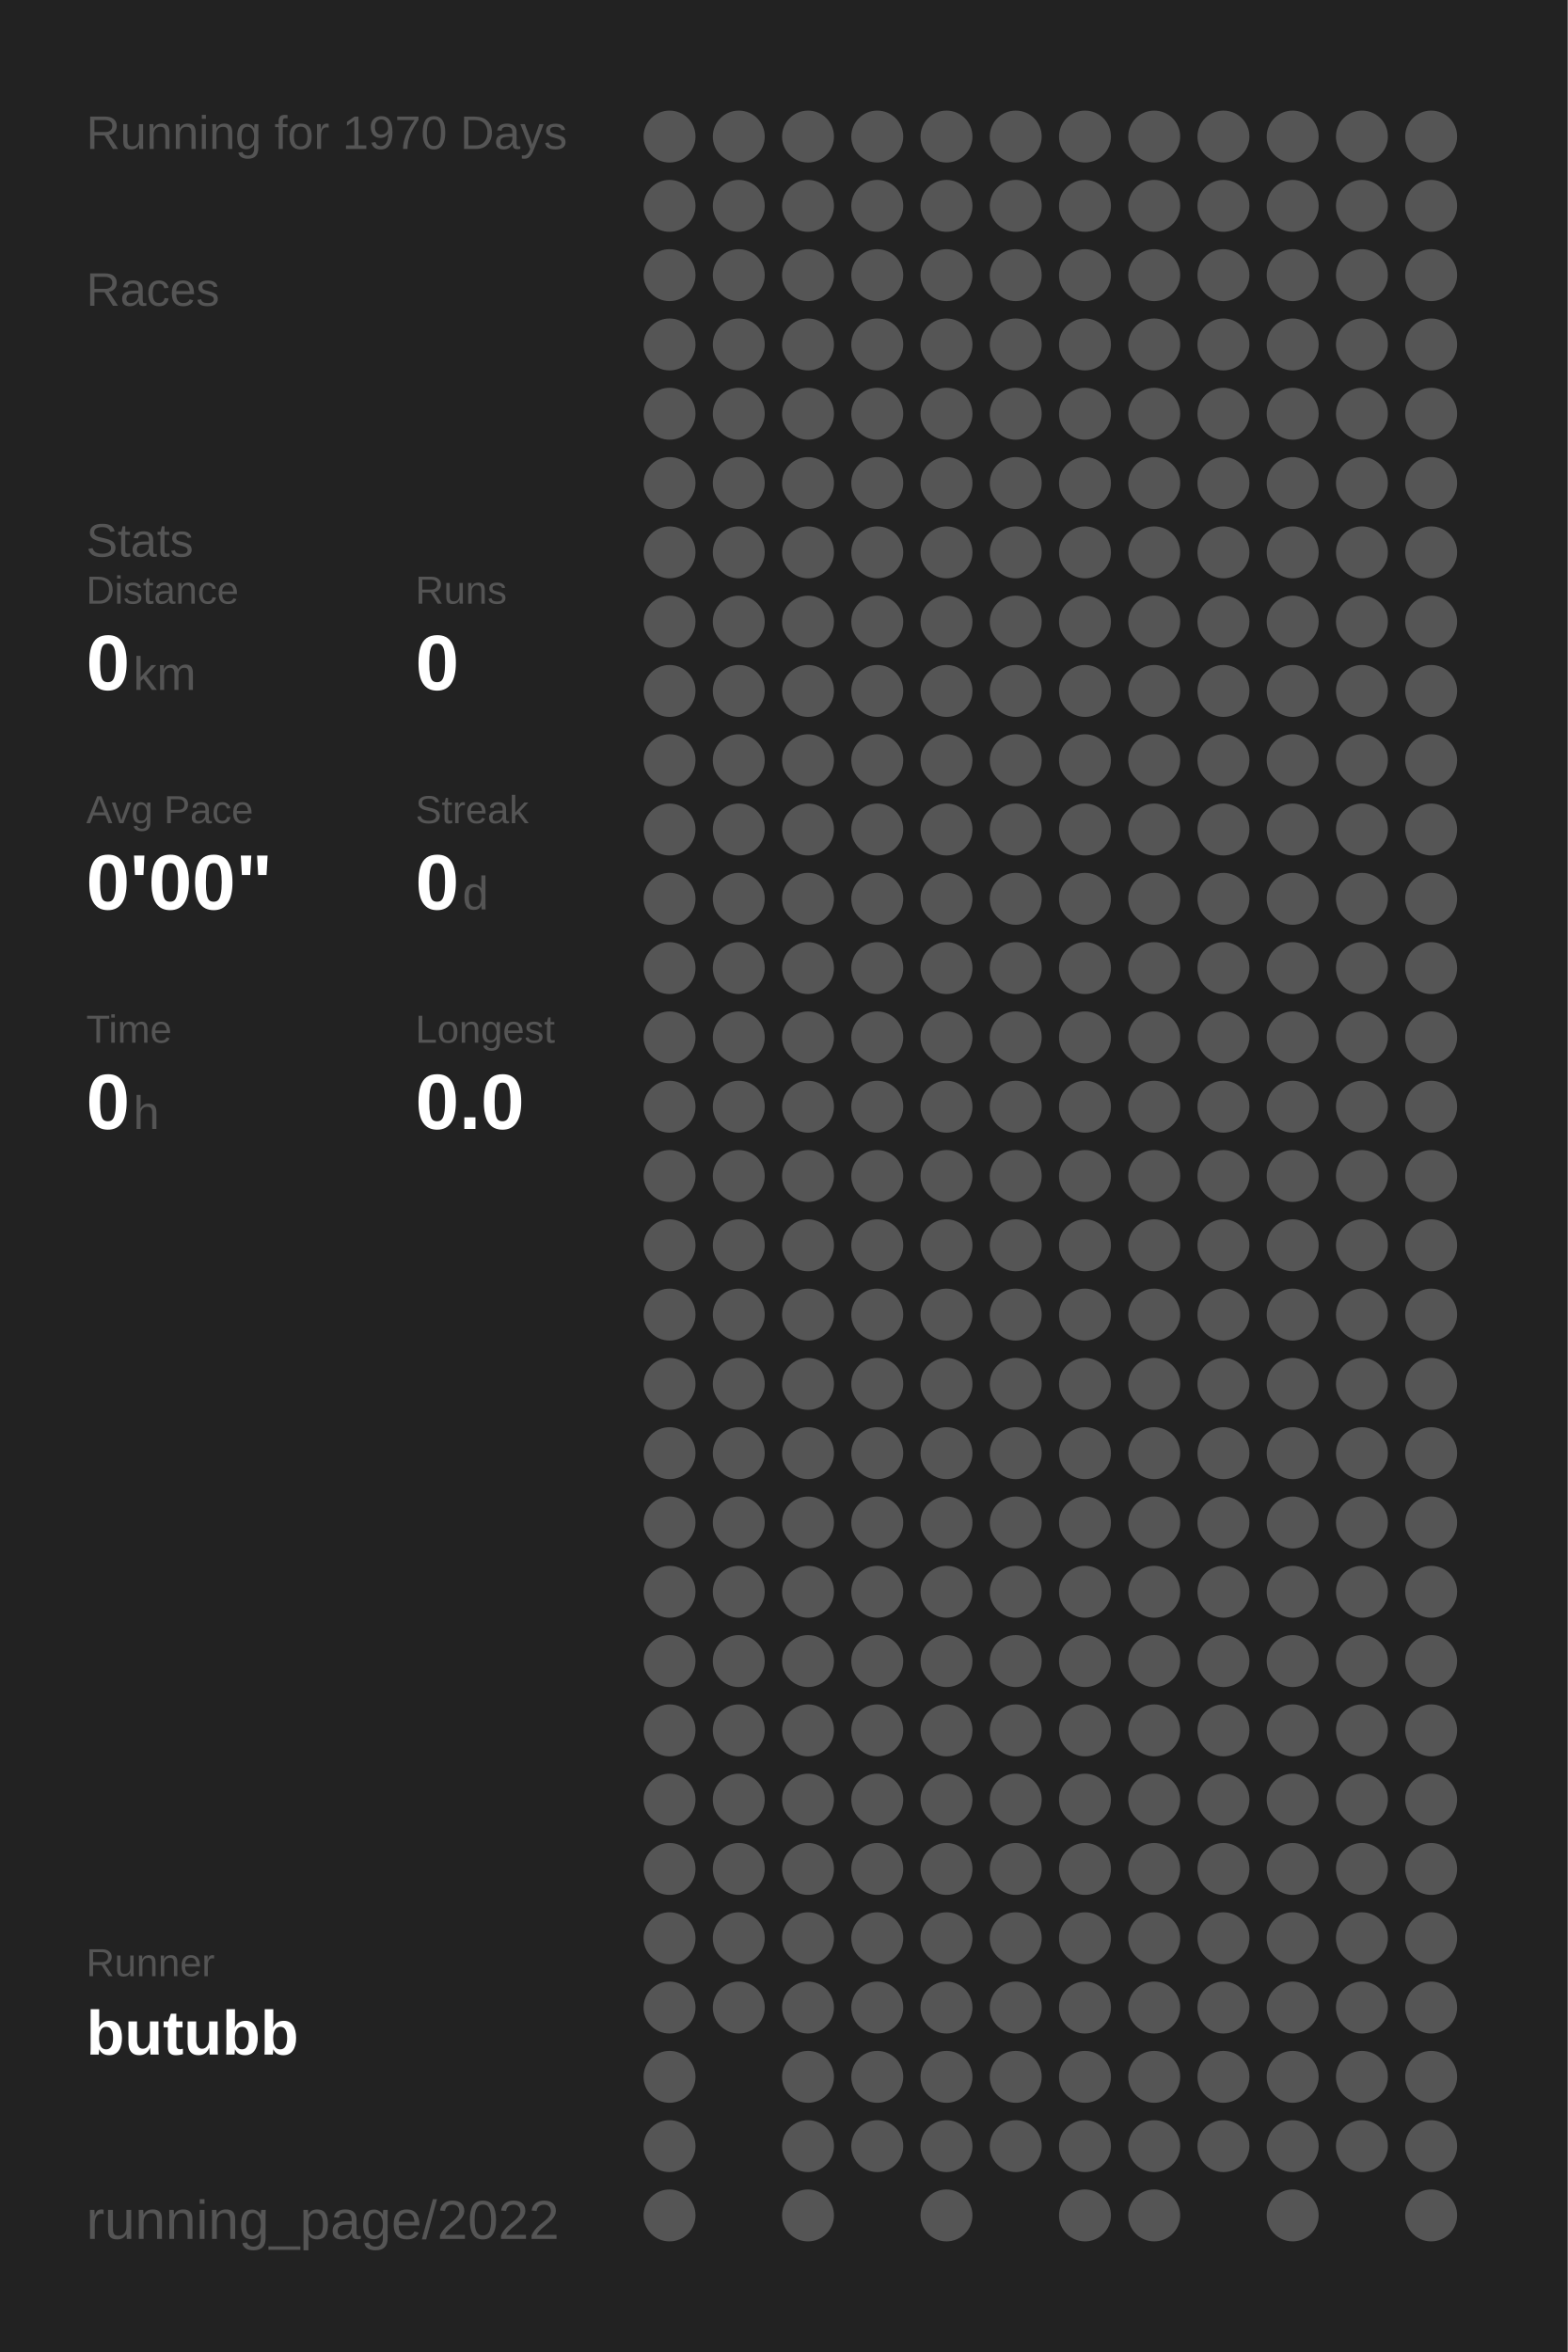
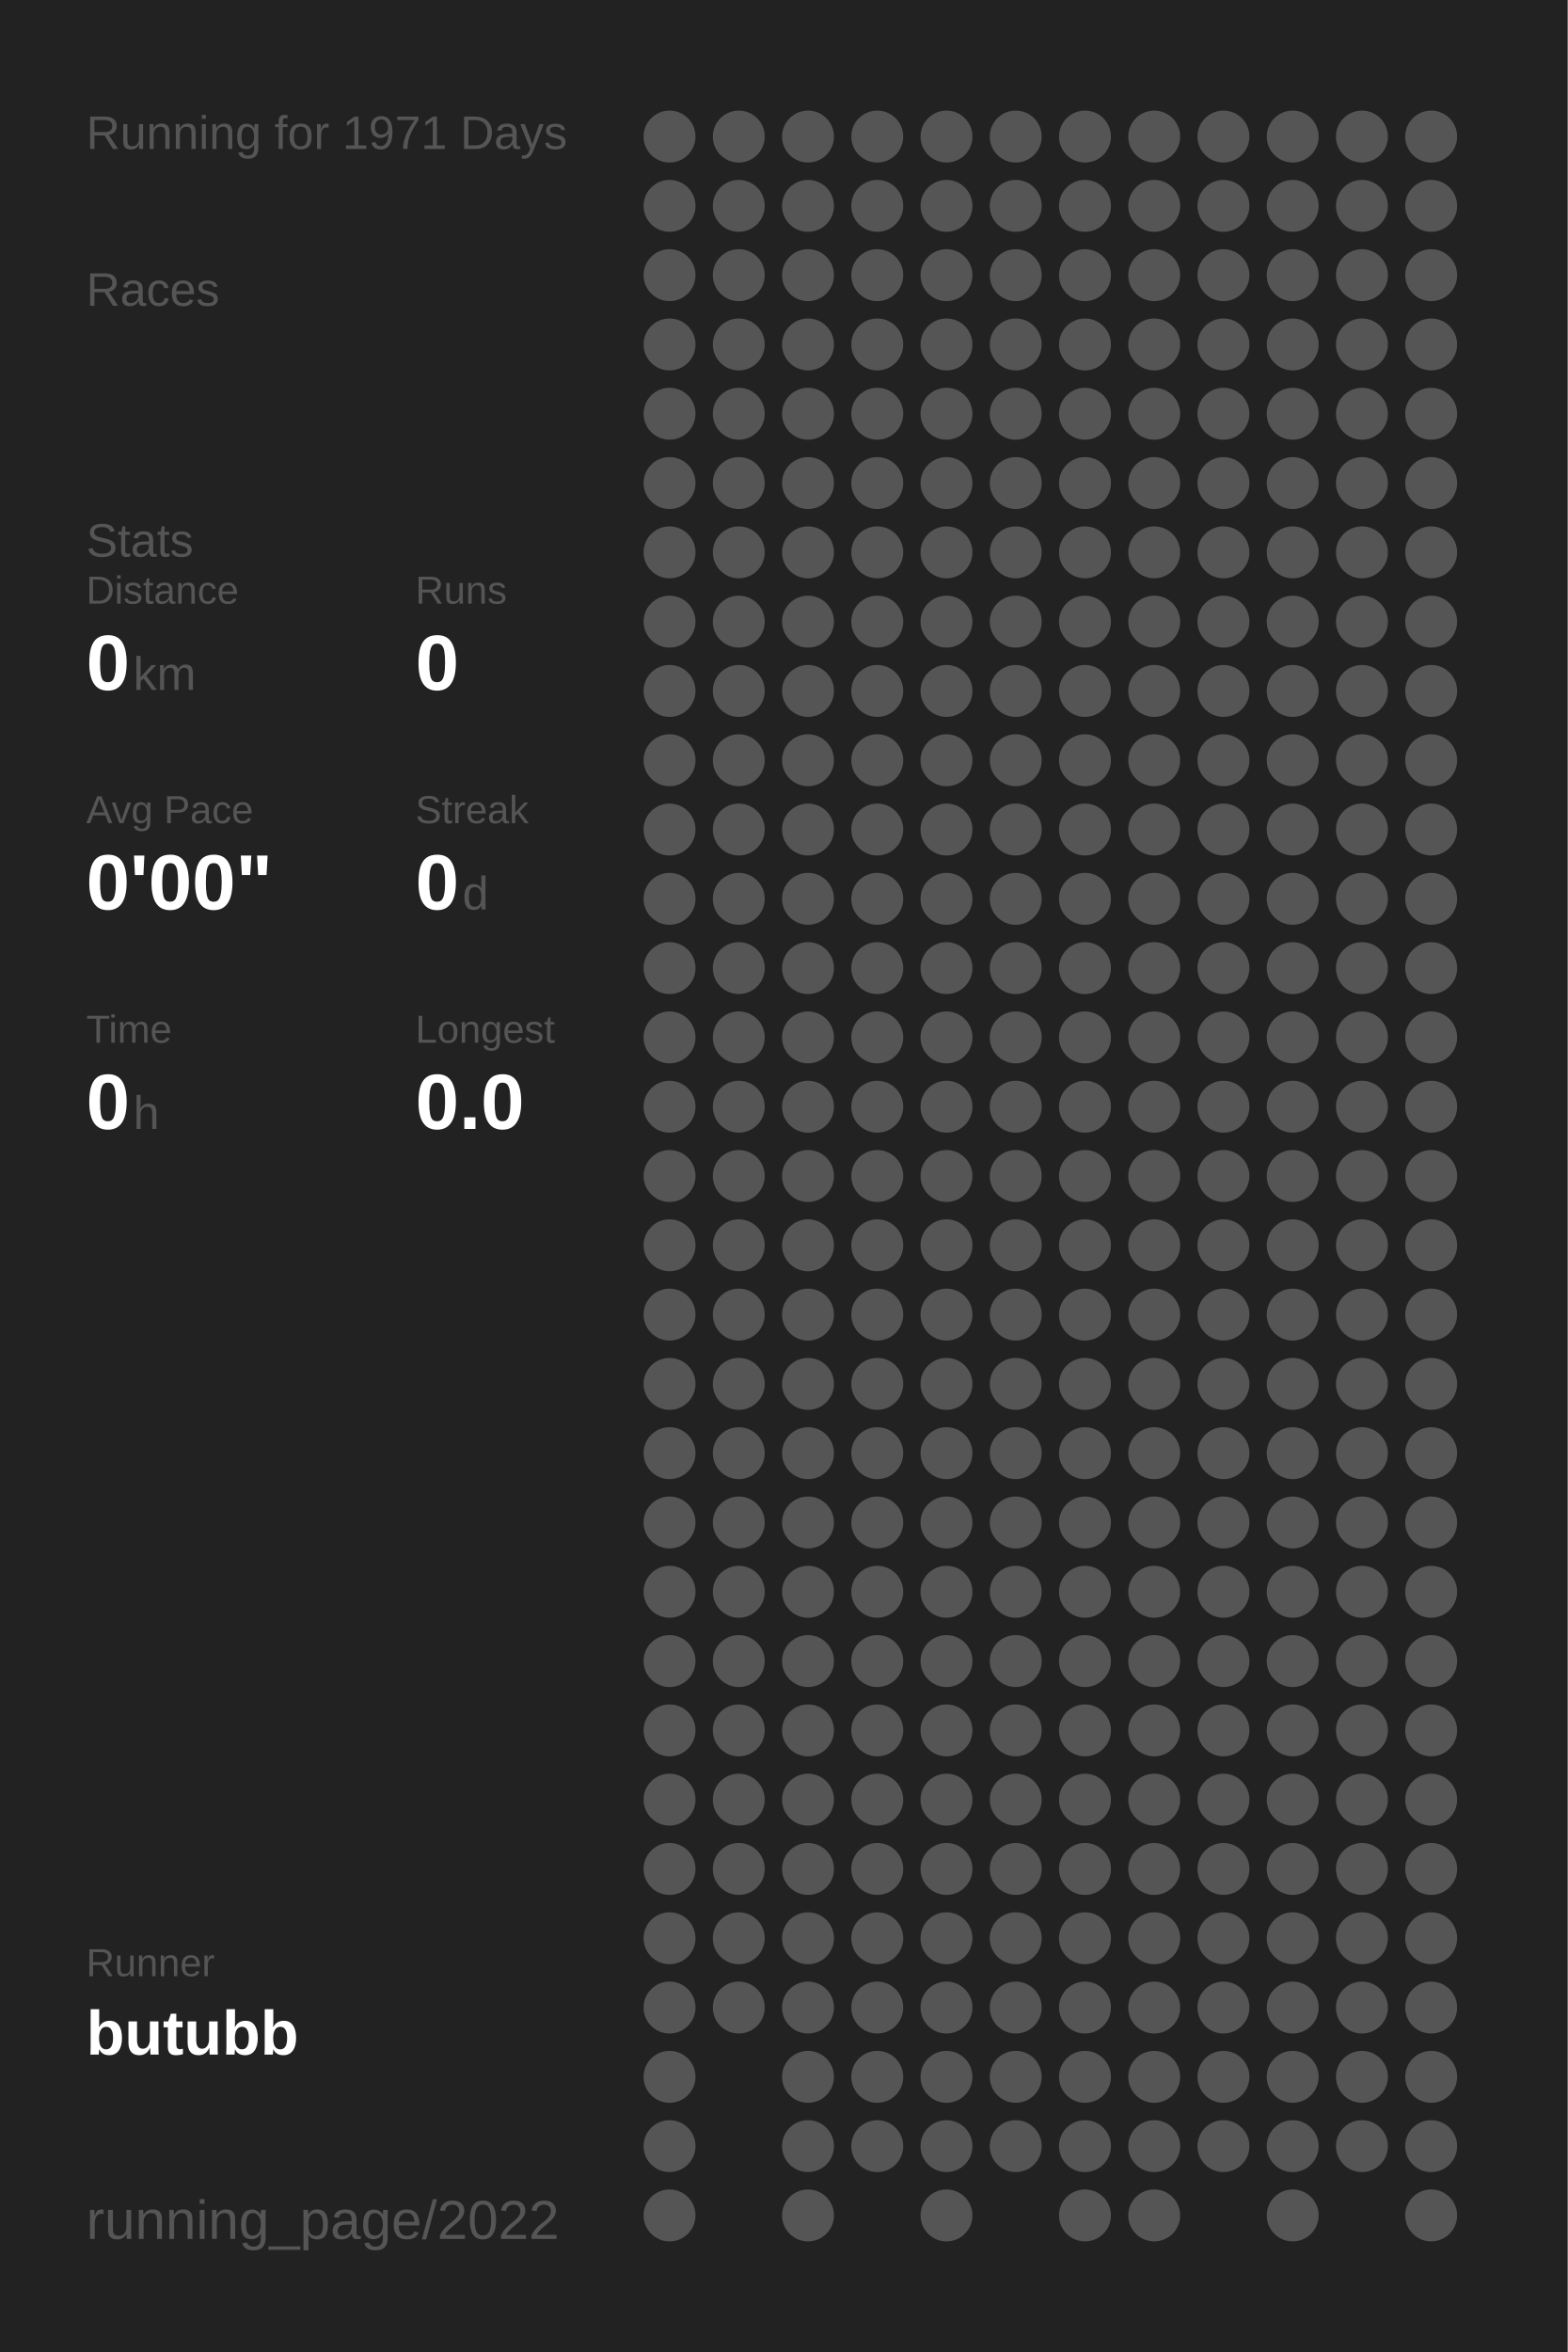
<svg xmlns="http://www.w3.org/2000/svg" baseProfile="full" height="300mm" version="1.1" viewBox="0,0,200,300" width="200mm">
  <defs />
  <rect fill="#222222" height="300" width="200" x="0" y="0" />
-   <text fill="#555555" style="font-size:6px; font-family:Arial;" x="11" y="19">Running for 1970 Days</text>
+   <text fill="#555555" style="font-size:6px; font-family:Arial;" x="11" y="19">Running for 1971 Days</text>
  <text fill="#555555" style="font-size:6px; font-family:Arial;" x="11" y="39">Races</text>
  <text fill="#555555" style="font-size:6px; font-family:Arial;" x="11" y="71">Stats</text>
  <text fill="#555555" style="font-size:5px; font-family:Arial;" x="11" y="77">Distance</text>
  <text fill="#FFFFFF" style="font-size:10px; font-family:Arial; font-weight:bold;" x="11" y="88">0</text>
  <text fill="#555555" style="font-size:6px; font-family:Arial;" x="17" y="88">km</text>
  <text fill="#555555" style="font-size:5px; font-family:Arial;" x="53" y="77">Runs</text>
  <text fill="#FFFFFF" style="font-size:10px; font-family:Arial; font-weight:bold;" x="53" y="88">0</text>
  <text fill="#555555" style="font-size:5px; font-family:Arial;" x="11" y="105">Avg Pace</text>
  <text fill="#FFFFFF" style="font-size:10px; font-family:Arial; font-weight:bold;" x="11" y="116">0'00"</text>
  <text fill="#555555" style="font-size:5px; font-family:Arial;" x="53" y="105">Streak</text>
  <text fill="#FFFFFF" style="font-size:10px; font-family:Arial; font-weight:bold;" x="53" y="116">0</text>
  <text fill="#555555" style="font-size:6px; font-family:Arial;" x="59" y="116">d</text>
  <text fill="#555555" style="font-size:5px; font-family:Arial;" x="11" y="133">Time</text>
  <text fill="#FFFFFF" style="font-size:10px; font-family:Arial; font-weight:bold;" x="11" y="144">0</text>
  <text fill="#555555" style="font-size:6px; font-family:Arial;" x="17" y="144">h</text>
  <text fill="#555555" style="font-size:5px; font-family:Arial;" x="53" y="133">Longest</text>
  <text fill="#FFFFFF" style="font-size:10px; font-family:Arial; font-weight:bold;" x="53" y="144">0.0</text>
  <text fill="#555555" style="font-size:5px; font-family:Arial;" x="11" y="252.065">Runner</text>
  <text fill="#FFFFFF" style="font-size:8px; font-family:Arial; font-weight:bold;" x="11" y="262.065">butubb</text>
  <text fill="#555555" style="font-size:7px; font-family:Arial;" x="11" y="285.581">running_page/2022</text>
  <circle cx="85.417" cy="17.419" fill="#555555" r="3.312" />
  <circle cx="85.417" cy="26.258" fill="#555555" r="3.312" />
  <circle cx="85.417" cy="35.097" fill="#555555" r="3.312" />
  <circle cx="85.417" cy="43.935" fill="#555555" r="3.312" />
  <circle cx="85.417" cy="52.774" fill="#555555" r="3.312" />
  <circle cx="85.417" cy="61.613" fill="#555555" r="3.312" />
  <circle cx="85.417" cy="70.452" fill="#555555" r="3.312" />
  <circle cx="85.417" cy="79.29" fill="#555555" r="3.312" />
  <circle cx="85.417" cy="88.129" fill="#555555" r="3.312" />
  <circle cx="85.417" cy="96.968" fill="#555555" r="3.312" />
  <circle cx="85.417" cy="105.806" fill="#555555" r="3.312" />
  <circle cx="85.417" cy="114.645" fill="#555555" r="3.312" />
  <circle cx="85.417" cy="123.484" fill="#555555" r="3.312" />
  <circle cx="85.417" cy="132.323" fill="#555555" r="3.312" />
  <circle cx="85.417" cy="141.161" fill="#555555" r="3.312" />
  <circle cx="85.417" cy="150" fill="#555555" r="3.312" />
  <circle cx="85.417" cy="158.839" fill="#555555" r="3.312" />
  <circle cx="85.417" cy="167.677" fill="#555555" r="3.312" />
  <circle cx="85.417" cy="176.516" fill="#555555" r="3.312" />
  <circle cx="85.417" cy="185.355" fill="#555555" r="3.312" />
  <circle cx="85.417" cy="194.194" fill="#555555" r="3.312" />
  <circle cx="85.417" cy="203.032" fill="#555555" r="3.312" />
  <circle cx="85.417" cy="211.871" fill="#555555" r="3.312" />
  <circle cx="85.417" cy="220.71" fill="#555555" r="3.312" />
  <circle cx="85.417" cy="229.548" fill="#555555" r="3.312" />
  <circle cx="85.417" cy="238.387" fill="#555555" r="3.312" />
  <circle cx="85.417" cy="247.226" fill="#555555" r="3.312" />
  <circle cx="85.417" cy="256.065" fill="#555555" r="3.312" />
  <circle cx="85.417" cy="264.903" fill="#555555" r="3.312" />
  <circle cx="85.417" cy="273.742" fill="#555555" r="3.312" />
  <circle cx="85.417" cy="282.581" fill="#555555" r="3.312" />
  <circle cx="94.25" cy="17.419" fill="#555555" r="3.312" />
  <circle cx="94.25" cy="26.258" fill="#555555" r="3.312" />
  <circle cx="94.25" cy="35.097" fill="#555555" r="3.312" />
  <circle cx="94.25" cy="43.935" fill="#555555" r="3.312" />
  <circle cx="94.25" cy="52.774" fill="#555555" r="3.312" />
  <circle cx="94.25" cy="61.613" fill="#555555" r="3.312" />
  <circle cx="94.25" cy="70.452" fill="#555555" r="3.312" />
  <circle cx="94.25" cy="79.29" fill="#555555" r="3.312" />
  <circle cx="94.25" cy="88.129" fill="#555555" r="3.312" />
  <circle cx="94.25" cy="96.968" fill="#555555" r="3.312" />
  <circle cx="94.25" cy="105.806" fill="#555555" r="3.312" />
  <circle cx="94.25" cy="114.645" fill="#555555" r="3.312" />
  <circle cx="94.25" cy="123.484" fill="#555555" r="3.312" />
  <circle cx="94.25" cy="132.323" fill="#555555" r="3.312" />
  <circle cx="94.25" cy="141.161" fill="#555555" r="3.312" />
  <circle cx="94.25" cy="150" fill="#555555" r="3.312" />
  <circle cx="94.25" cy="158.839" fill="#555555" r="3.312" />
  <circle cx="94.25" cy="167.677" fill="#555555" r="3.312" />
  <circle cx="94.25" cy="176.516" fill="#555555" r="3.312" />
  <circle cx="94.25" cy="185.355" fill="#555555" r="3.312" />
  <circle cx="94.25" cy="194.194" fill="#555555" r="3.312" />
  <circle cx="94.25" cy="203.032" fill="#555555" r="3.312" />
  <circle cx="94.25" cy="211.871" fill="#555555" r="3.312" />
  <circle cx="94.25" cy="220.71" fill="#555555" r="3.312" />
  <circle cx="94.25" cy="229.548" fill="#555555" r="3.312" />
  <circle cx="94.25" cy="238.387" fill="#555555" r="3.312" />
  <circle cx="94.25" cy="247.226" fill="#555555" r="3.312" />
  <circle cx="94.25" cy="256.065" fill="#555555" r="3.312" />
  <circle cx="103.083" cy="17.419" fill="#555555" r="3.312" />
  <circle cx="103.083" cy="26.258" fill="#555555" r="3.312" />
  <circle cx="103.083" cy="35.097" fill="#555555" r="3.312" />
  <circle cx="103.083" cy="43.935" fill="#555555" r="3.312" />
  <circle cx="103.083" cy="52.774" fill="#555555" r="3.312" />
  <circle cx="103.083" cy="61.613" fill="#555555" r="3.312" />
  <circle cx="103.083" cy="70.452" fill="#555555" r="3.312" />
  <circle cx="103.083" cy="79.29" fill="#555555" r="3.312" />
  <circle cx="103.083" cy="88.129" fill="#555555" r="3.312" />
  <circle cx="103.083" cy="96.968" fill="#555555" r="3.312" />
  <circle cx="103.083" cy="105.806" fill="#555555" r="3.312" />
  <circle cx="103.083" cy="114.645" fill="#555555" r="3.312" />
  <circle cx="103.083" cy="123.484" fill="#555555" r="3.312" />
  <circle cx="103.083" cy="132.323" fill="#555555" r="3.312" />
  <circle cx="103.083" cy="141.161" fill="#555555" r="3.312" />
  <circle cx="103.083" cy="150" fill="#555555" r="3.312" />
  <circle cx="103.083" cy="158.839" fill="#555555" r="3.312" />
  <circle cx="103.083" cy="167.677" fill="#555555" r="3.312" />
  <circle cx="103.083" cy="176.516" fill="#555555" r="3.312" />
  <circle cx="103.083" cy="185.355" fill="#555555" r="3.312" />
  <circle cx="103.083" cy="194.194" fill="#555555" r="3.312" />
  <circle cx="103.083" cy="203.032" fill="#555555" r="3.312" />
  <circle cx="103.083" cy="211.871" fill="#555555" r="3.312" />
  <circle cx="103.083" cy="220.71" fill="#555555" r="3.312" />
  <circle cx="103.083" cy="229.548" fill="#555555" r="3.312" />
  <circle cx="103.083" cy="238.387" fill="#555555" r="3.312" />
  <circle cx="103.083" cy="247.226" fill="#555555" r="3.312" />
  <circle cx="103.083" cy="256.065" fill="#555555" r="3.312" />
  <circle cx="103.083" cy="264.903" fill="#555555" r="3.312" />
  <circle cx="103.083" cy="273.742" fill="#555555" r="3.312" />
  <circle cx="103.083" cy="282.581" fill="#555555" r="3.312" />
  <circle cx="111.917" cy="17.419" fill="#555555" r="3.312" />
  <circle cx="111.917" cy="26.258" fill="#555555" r="3.312" />
  <circle cx="111.917" cy="35.097" fill="#555555" r="3.312" />
  <circle cx="111.917" cy="43.935" fill="#555555" r="3.312" />
  <circle cx="111.917" cy="52.774" fill="#555555" r="3.312" />
  <circle cx="111.917" cy="61.613" fill="#555555" r="3.312" />
  <circle cx="111.917" cy="70.452" fill="#555555" r="3.312" />
  <circle cx="111.917" cy="79.29" fill="#555555" r="3.312" />
  <circle cx="111.917" cy="88.129" fill="#555555" r="3.312" />
  <circle cx="111.917" cy="96.968" fill="#555555" r="3.312" />
  <circle cx="111.917" cy="105.806" fill="#555555" r="3.312" />
  <circle cx="111.917" cy="114.645" fill="#555555" r="3.312" />
  <circle cx="111.917" cy="123.484" fill="#555555" r="3.312" />
  <circle cx="111.917" cy="132.323" fill="#555555" r="3.312" />
  <circle cx="111.917" cy="141.161" fill="#555555" r="3.312" />
  <circle cx="111.917" cy="150" fill="#555555" r="3.312" />
  <circle cx="111.917" cy="158.839" fill="#555555" r="3.312" />
  <circle cx="111.917" cy="167.677" fill="#555555" r="3.312" />
  <circle cx="111.917" cy="176.516" fill="#555555" r="3.312" />
  <circle cx="111.917" cy="185.355" fill="#555555" r="3.312" />
  <circle cx="111.917" cy="194.194" fill="#555555" r="3.312" />
  <circle cx="111.917" cy="203.032" fill="#555555" r="3.312" />
  <circle cx="111.917" cy="211.871" fill="#555555" r="3.312" />
  <circle cx="111.917" cy="220.71" fill="#555555" r="3.312" />
  <circle cx="111.917" cy="229.548" fill="#555555" r="3.312" />
  <circle cx="111.917" cy="238.387" fill="#555555" r="3.312" />
  <circle cx="111.917" cy="247.226" fill="#555555" r="3.312" />
  <circle cx="111.917" cy="256.065" fill="#555555" r="3.312" />
  <circle cx="111.917" cy="264.903" fill="#555555" r="3.312" />
  <circle cx="111.917" cy="273.742" fill="#555555" r="3.312" />
  <circle cx="120.75" cy="17.419" fill="#555555" r="3.312" />
  <circle cx="120.75" cy="26.258" fill="#555555" r="3.312" />
  <circle cx="120.75" cy="35.097" fill="#555555" r="3.312" />
  <circle cx="120.75" cy="43.935" fill="#555555" r="3.312" />
  <circle cx="120.75" cy="52.774" fill="#555555" r="3.312" />
  <circle cx="120.75" cy="61.613" fill="#555555" r="3.312" />
  <circle cx="120.75" cy="70.452" fill="#555555" r="3.312" />
  <circle cx="120.75" cy="79.29" fill="#555555" r="3.312" />
  <circle cx="120.75" cy="88.129" fill="#555555" r="3.312" />
  <circle cx="120.75" cy="96.968" fill="#555555" r="3.312" />
  <circle cx="120.75" cy="105.806" fill="#555555" r="3.312" />
  <circle cx="120.75" cy="114.645" fill="#555555" r="3.312" />
  <circle cx="120.75" cy="123.484" fill="#555555" r="3.312" />
  <circle cx="120.75" cy="132.323" fill="#555555" r="3.312" />
  <circle cx="120.75" cy="141.161" fill="#555555" r="3.312" />
  <circle cx="120.75" cy="150" fill="#555555" r="3.312" />
  <circle cx="120.75" cy="158.839" fill="#555555" r="3.312" />
  <circle cx="120.75" cy="167.677" fill="#555555" r="3.312" />
  <circle cx="120.75" cy="176.516" fill="#555555" r="3.312" />
  <circle cx="120.75" cy="185.355" fill="#555555" r="3.312" />
  <circle cx="120.75" cy="194.194" fill="#555555" r="3.312" />
  <circle cx="120.75" cy="203.032" fill="#555555" r="3.312" />
  <circle cx="120.75" cy="211.871" fill="#555555" r="3.312" />
  <circle cx="120.75" cy="220.71" fill="#555555" r="3.312" />
  <circle cx="120.75" cy="229.548" fill="#555555" r="3.312" />
  <circle cx="120.75" cy="238.387" fill="#555555" r="3.312" />
  <circle cx="120.75" cy="247.226" fill="#555555" r="3.312" />
  <circle cx="120.75" cy="256.065" fill="#555555" r="3.312" />
  <circle cx="120.75" cy="264.903" fill="#555555" r="3.312" />
  <circle cx="120.75" cy="273.742" fill="#555555" r="3.312" />
  <circle cx="120.75" cy="282.581" fill="#555555" r="3.312" />
  <circle cx="129.583" cy="17.419" fill="#555555" r="3.312" />
  <circle cx="129.583" cy="26.258" fill="#555555" r="3.312" />
  <circle cx="129.583" cy="35.097" fill="#555555" r="3.312" />
  <circle cx="129.583" cy="43.935" fill="#555555" r="3.312" />
  <circle cx="129.583" cy="52.774" fill="#555555" r="3.312" />
  <circle cx="129.583" cy="61.613" fill="#555555" r="3.312" />
  <circle cx="129.583" cy="70.452" fill="#555555" r="3.312" />
  <circle cx="129.583" cy="79.29" fill="#555555" r="3.312" />
  <circle cx="129.583" cy="88.129" fill="#555555" r="3.312" />
  <circle cx="129.583" cy="96.968" fill="#555555" r="3.312" />
  <circle cx="129.583" cy="105.806" fill="#555555" r="3.312" />
  <circle cx="129.583" cy="114.645" fill="#555555" r="3.312" />
  <circle cx="129.583" cy="123.484" fill="#555555" r="3.312" />
  <circle cx="129.583" cy="132.323" fill="#555555" r="3.312" />
  <circle cx="129.583" cy="141.161" fill="#555555" r="3.312" />
  <circle cx="129.583" cy="150" fill="#555555" r="3.312" />
  <circle cx="129.583" cy="158.839" fill="#555555" r="3.312" />
  <circle cx="129.583" cy="167.677" fill="#555555" r="3.312" />
  <circle cx="129.583" cy="176.516" fill="#555555" r="3.312" />
  <circle cx="129.583" cy="185.355" fill="#555555" r="3.312" />
  <circle cx="129.583" cy="194.194" fill="#555555" r="3.312" />
  <circle cx="129.583" cy="203.032" fill="#555555" r="3.312" />
  <circle cx="129.583" cy="211.871" fill="#555555" r="3.312" />
  <circle cx="129.583" cy="220.71" fill="#555555" r="3.312" />
  <circle cx="129.583" cy="229.548" fill="#555555" r="3.312" />
  <circle cx="129.583" cy="238.387" fill="#555555" r="3.312" />
  <circle cx="129.583" cy="247.226" fill="#555555" r="3.312" />
  <circle cx="129.583" cy="256.065" fill="#555555" r="3.312" />
  <circle cx="129.583" cy="264.903" fill="#555555" r="3.312" />
  <circle cx="129.583" cy="273.742" fill="#555555" r="3.312" />
  <circle cx="138.417" cy="17.419" fill="#555555" r="3.312" />
  <circle cx="138.417" cy="26.258" fill="#555555" r="3.312" />
  <circle cx="138.417" cy="35.097" fill="#555555" r="3.312" />
  <circle cx="138.417" cy="43.935" fill="#555555" r="3.312" />
  <circle cx="138.417" cy="52.774" fill="#555555" r="3.312" />
  <circle cx="138.417" cy="61.613" fill="#555555" r="3.312" />
  <circle cx="138.417" cy="70.452" fill="#555555" r="3.312" />
  <circle cx="138.417" cy="79.29" fill="#555555" r="3.312" />
  <circle cx="138.417" cy="88.129" fill="#555555" r="3.312" />
  <circle cx="138.417" cy="96.968" fill="#555555" r="3.312" />
  <circle cx="138.417" cy="105.806" fill="#555555" r="3.312" />
  <circle cx="138.417" cy="114.645" fill="#555555" r="3.312" />
  <circle cx="138.417" cy="123.484" fill="#555555" r="3.312" />
  <circle cx="138.417" cy="132.323" fill="#555555" r="3.312" />
  <circle cx="138.417" cy="141.161" fill="#555555" r="3.312" />
  <circle cx="138.417" cy="150" fill="#555555" r="3.312" />
  <circle cx="138.417" cy="158.839" fill="#555555" r="3.312" />
  <circle cx="138.417" cy="167.677" fill="#555555" r="3.312" />
  <circle cx="138.417" cy="176.516" fill="#555555" r="3.312" />
  <circle cx="138.417" cy="185.355" fill="#555555" r="3.312" />
  <circle cx="138.417" cy="194.194" fill="#555555" r="3.312" />
  <circle cx="138.417" cy="203.032" fill="#555555" r="3.312" />
  <circle cx="138.417" cy="211.871" fill="#555555" r="3.312" />
  <circle cx="138.417" cy="220.71" fill="#555555" r="3.312" />
  <circle cx="138.417" cy="229.548" fill="#555555" r="3.312" />
  <circle cx="138.417" cy="238.387" fill="#555555" r="3.312" />
  <circle cx="138.417" cy="247.226" fill="#555555" r="3.312" />
  <circle cx="138.417" cy="256.065" fill="#555555" r="3.312" />
  <circle cx="138.417" cy="264.903" fill="#555555" r="3.312" />
  <circle cx="138.417" cy="273.742" fill="#555555" r="3.312" />
  <circle cx="138.417" cy="282.581" fill="#555555" r="3.312" />
  <circle cx="147.25" cy="17.419" fill="#555555" r="3.312" />
  <circle cx="147.25" cy="26.258" fill="#555555" r="3.312" />
  <circle cx="147.25" cy="35.097" fill="#555555" r="3.312" />
  <circle cx="147.25" cy="43.935" fill="#555555" r="3.312" />
  <circle cx="147.25" cy="52.774" fill="#555555" r="3.312" />
  <circle cx="147.25" cy="61.613" fill="#555555" r="3.312" />
  <circle cx="147.25" cy="70.452" fill="#555555" r="3.312" />
  <circle cx="147.25" cy="79.29" fill="#555555" r="3.312" />
  <circle cx="147.25" cy="88.129" fill="#555555" r="3.312" />
  <circle cx="147.25" cy="96.968" fill="#555555" r="3.312" />
  <circle cx="147.25" cy="105.806" fill="#555555" r="3.312" />
  <circle cx="147.25" cy="114.645" fill="#555555" r="3.312" />
  <circle cx="147.25" cy="123.484" fill="#555555" r="3.312" />
  <circle cx="147.25" cy="132.323" fill="#555555" r="3.312" />
  <circle cx="147.25" cy="141.161" fill="#555555" r="3.312" />
  <circle cx="147.25" cy="150" fill="#555555" r="3.312" />
  <circle cx="147.25" cy="158.839" fill="#555555" r="3.312" />
  <circle cx="147.25" cy="167.677" fill="#555555" r="3.312" />
  <circle cx="147.25" cy="176.516" fill="#555555" r="3.312" />
  <circle cx="147.25" cy="185.355" fill="#555555" r="3.312" />
  <circle cx="147.25" cy="194.194" fill="#555555" r="3.312" />
  <circle cx="147.25" cy="203.032" fill="#555555" r="3.312" />
  <circle cx="147.25" cy="211.871" fill="#555555" r="3.312" />
  <circle cx="147.25" cy="220.71" fill="#555555" r="3.312" />
  <circle cx="147.25" cy="229.548" fill="#555555" r="3.312" />
  <circle cx="147.25" cy="238.387" fill="#555555" r="3.312" />
  <circle cx="147.25" cy="247.226" fill="#555555" r="3.312" />
  <circle cx="147.25" cy="256.065" fill="#555555" r="3.312" />
  <circle cx="147.25" cy="264.903" fill="#555555" r="3.312" />
  <circle cx="147.25" cy="273.742" fill="#555555" r="3.312" />
  <circle cx="147.25" cy="282.581" fill="#555555" r="3.312" />
  <circle cx="156.083" cy="17.419" fill="#555555" r="3.312" />
  <circle cx="156.083" cy="26.258" fill="#555555" r="3.312" />
  <circle cx="156.083" cy="35.097" fill="#555555" r="3.312" />
  <circle cx="156.083" cy="43.935" fill="#555555" r="3.312" />
  <circle cx="156.083" cy="52.774" fill="#555555" r="3.312" />
  <circle cx="156.083" cy="61.613" fill="#555555" r="3.312" />
  <circle cx="156.083" cy="70.452" fill="#555555" r="3.312" />
  <circle cx="156.083" cy="79.29" fill="#555555" r="3.312" />
  <circle cx="156.083" cy="88.129" fill="#555555" r="3.312" />
  <circle cx="156.083" cy="96.968" fill="#555555" r="3.312" />
  <circle cx="156.083" cy="105.806" fill="#555555" r="3.312" />
  <circle cx="156.083" cy="114.645" fill="#555555" r="3.312" />
  <circle cx="156.083" cy="123.484" fill="#555555" r="3.312" />
  <circle cx="156.083" cy="132.323" fill="#555555" r="3.312" />
  <circle cx="156.083" cy="141.161" fill="#555555" r="3.312" />
  <circle cx="156.083" cy="150" fill="#555555" r="3.312" />
  <circle cx="156.083" cy="158.839" fill="#555555" r="3.312" />
  <circle cx="156.083" cy="167.677" fill="#555555" r="3.312" />
  <circle cx="156.083" cy="176.516" fill="#555555" r="3.312" />
  <circle cx="156.083" cy="185.355" fill="#555555" r="3.312" />
  <circle cx="156.083" cy="194.194" fill="#555555" r="3.312" />
  <circle cx="156.083" cy="203.032" fill="#555555" r="3.312" />
  <circle cx="156.083" cy="211.871" fill="#555555" r="3.312" />
  <circle cx="156.083" cy="220.71" fill="#555555" r="3.312" />
  <circle cx="156.083" cy="229.548" fill="#555555" r="3.312" />
  <circle cx="156.083" cy="238.387" fill="#555555" r="3.312" />
  <circle cx="156.083" cy="247.226" fill="#555555" r="3.312" />
  <circle cx="156.083" cy="256.065" fill="#555555" r="3.312" />
  <circle cx="156.083" cy="264.903" fill="#555555" r="3.312" />
  <circle cx="156.083" cy="273.742" fill="#555555" r="3.312" />
  <circle cx="164.917" cy="17.419" fill="#555555" r="3.312" />
  <circle cx="164.917" cy="26.258" fill="#555555" r="3.312" />
  <circle cx="164.917" cy="35.097" fill="#555555" r="3.312" />
  <circle cx="164.917" cy="43.935" fill="#555555" r="3.312" />
  <circle cx="164.917" cy="52.774" fill="#555555" r="3.312" />
  <circle cx="164.917" cy="61.613" fill="#555555" r="3.312" />
  <circle cx="164.917" cy="70.452" fill="#555555" r="3.312" />
  <circle cx="164.917" cy="79.29" fill="#555555" r="3.312" />
  <circle cx="164.917" cy="88.129" fill="#555555" r="3.312" />
  <circle cx="164.917" cy="96.968" fill="#555555" r="3.312" />
  <circle cx="164.917" cy="105.806" fill="#555555" r="3.312" />
  <circle cx="164.917" cy="114.645" fill="#555555" r="3.312" />
  <circle cx="164.917" cy="123.484" fill="#555555" r="3.312" />
  <circle cx="164.917" cy="132.323" fill="#555555" r="3.312" />
  <circle cx="164.917" cy="141.161" fill="#555555" r="3.312" />
  <circle cx="164.917" cy="150" fill="#555555" r="3.312" />
  <circle cx="164.917" cy="158.839" fill="#555555" r="3.312" />
  <circle cx="164.917" cy="167.677" fill="#555555" r="3.312" />
  <circle cx="164.917" cy="176.516" fill="#555555" r="3.312" />
  <circle cx="164.917" cy="185.355" fill="#555555" r="3.312" />
  <circle cx="164.917" cy="194.194" fill="#555555" r="3.312" />
  <circle cx="164.917" cy="203.032" fill="#555555" r="3.312" />
  <circle cx="164.917" cy="211.871" fill="#555555" r="3.312" />
  <circle cx="164.917" cy="220.71" fill="#555555" r="3.312" />
  <circle cx="164.917" cy="229.548" fill="#555555" r="3.312" />
  <circle cx="164.917" cy="238.387" fill="#555555" r="3.312" />
  <circle cx="164.917" cy="247.226" fill="#555555" r="3.312" />
  <circle cx="164.917" cy="256.065" fill="#555555" r="3.312" />
  <circle cx="164.917" cy="264.903" fill="#555555" r="3.312" />
  <circle cx="164.917" cy="273.742" fill="#555555" r="3.312" />
  <circle cx="164.917" cy="282.581" fill="#555555" r="3.312" />
  <circle cx="173.75" cy="17.419" fill="#555555" r="3.312" />
  <circle cx="173.75" cy="26.258" fill="#555555" r="3.312" />
  <circle cx="173.75" cy="35.097" fill="#555555" r="3.312" />
  <circle cx="173.75" cy="43.935" fill="#555555" r="3.312" />
  <circle cx="173.75" cy="52.774" fill="#555555" r="3.312" />
  <circle cx="173.75" cy="61.613" fill="#555555" r="3.312" />
  <circle cx="173.75" cy="70.452" fill="#555555" r="3.312" />
  <circle cx="173.75" cy="79.29" fill="#555555" r="3.312" />
  <circle cx="173.75" cy="88.129" fill="#555555" r="3.312" />
  <circle cx="173.75" cy="96.968" fill="#555555" r="3.312" />
  <circle cx="173.75" cy="105.806" fill="#555555" r="3.312" />
  <circle cx="173.75" cy="114.645" fill="#555555" r="3.312" />
  <circle cx="173.75" cy="123.484" fill="#555555" r="3.312" />
  <circle cx="173.75" cy="132.323" fill="#555555" r="3.312" />
  <circle cx="173.75" cy="141.161" fill="#555555" r="3.312" />
  <circle cx="173.75" cy="150" fill="#555555" r="3.312" />
  <circle cx="173.75" cy="158.839" fill="#555555" r="3.312" />
  <circle cx="173.75" cy="167.677" fill="#555555" r="3.312" />
  <circle cx="173.75" cy="176.516" fill="#555555" r="3.312" />
  <circle cx="173.75" cy="185.355" fill="#555555" r="3.312" />
  <circle cx="173.75" cy="194.194" fill="#555555" r="3.312" />
  <circle cx="173.75" cy="203.032" fill="#555555" r="3.312" />
  <circle cx="173.75" cy="211.871" fill="#555555" r="3.312" />
  <circle cx="173.75" cy="220.71" fill="#555555" r="3.312" />
  <circle cx="173.75" cy="229.548" fill="#555555" r="3.312" />
  <circle cx="173.75" cy="238.387" fill="#555555" r="3.312" />
  <circle cx="173.75" cy="247.226" fill="#555555" r="3.312" />
  <circle cx="173.75" cy="256.065" fill="#555555" r="3.312" />
  <circle cx="173.75" cy="264.903" fill="#555555" r="3.312" />
  <circle cx="173.75" cy="273.742" fill="#555555" r="3.312" />
  <circle cx="182.583" cy="17.419" fill="#555555" r="3.312" />
  <circle cx="182.583" cy="26.258" fill="#555555" r="3.312" />
  <circle cx="182.583" cy="35.097" fill="#555555" r="3.312" />
  <circle cx="182.583" cy="43.935" fill="#555555" r="3.312" />
  <circle cx="182.583" cy="52.774" fill="#555555" r="3.312" />
  <circle cx="182.583" cy="61.613" fill="#555555" r="3.312" />
  <circle cx="182.583" cy="70.452" fill="#555555" r="3.312" />
  <circle cx="182.583" cy="79.29" fill="#555555" r="3.312" />
  <circle cx="182.583" cy="88.129" fill="#555555" r="3.312" />
  <circle cx="182.583" cy="96.968" fill="#555555" r="3.312" />
  <circle cx="182.583" cy="105.806" fill="#555555" r="3.312" />
  <circle cx="182.583" cy="114.645" fill="#555555" r="3.312" />
  <circle cx="182.583" cy="123.484" fill="#555555" r="3.312" />
  <circle cx="182.583" cy="132.323" fill="#555555" r="3.312" />
  <circle cx="182.583" cy="141.161" fill="#555555" r="3.312" />
  <circle cx="182.583" cy="150" fill="#555555" r="3.312" />
  <circle cx="182.583" cy="158.839" fill="#555555" r="3.312" />
  <circle cx="182.583" cy="167.677" fill="#555555" r="3.312" />
  <circle cx="182.583" cy="176.516" fill="#555555" r="3.312" />
  <circle cx="182.583" cy="185.355" fill="#555555" r="3.312" />
  <circle cx="182.583" cy="194.194" fill="#555555" r="3.312" />
  <circle cx="182.583" cy="203.032" fill="#555555" r="3.312" />
  <circle cx="182.583" cy="211.871" fill="#555555" r="3.312" />
  <circle cx="182.583" cy="220.71" fill="#555555" r="3.312" />
  <circle cx="182.583" cy="229.548" fill="#555555" r="3.312" />
  <circle cx="182.583" cy="238.387" fill="#555555" r="3.312" />
  <circle cx="182.583" cy="247.226" fill="#555555" r="3.312" />
  <circle cx="182.583" cy="256.065" fill="#555555" r="3.312" />
  <circle cx="182.583" cy="264.903" fill="#555555" r="3.312" />
  <circle cx="182.583" cy="273.742" fill="#555555" r="3.312" />
  <circle cx="182.583" cy="282.581" fill="#555555" r="3.312" />
</svg>
